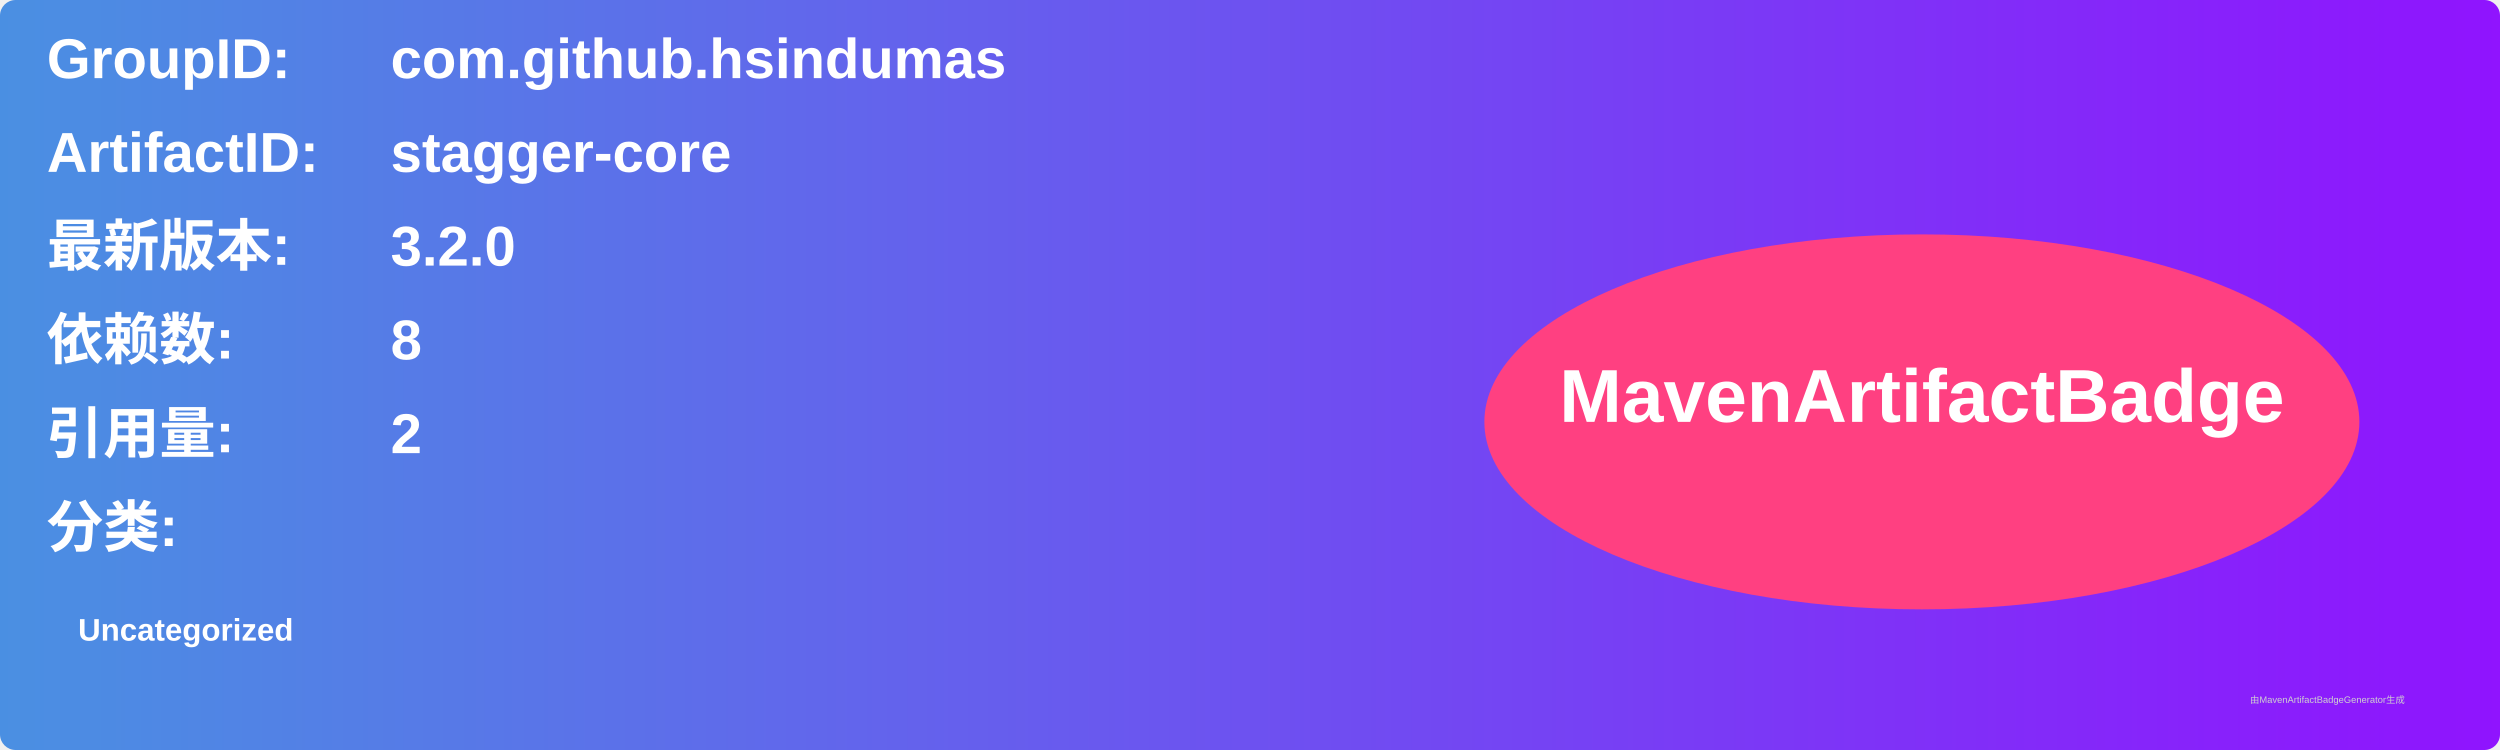
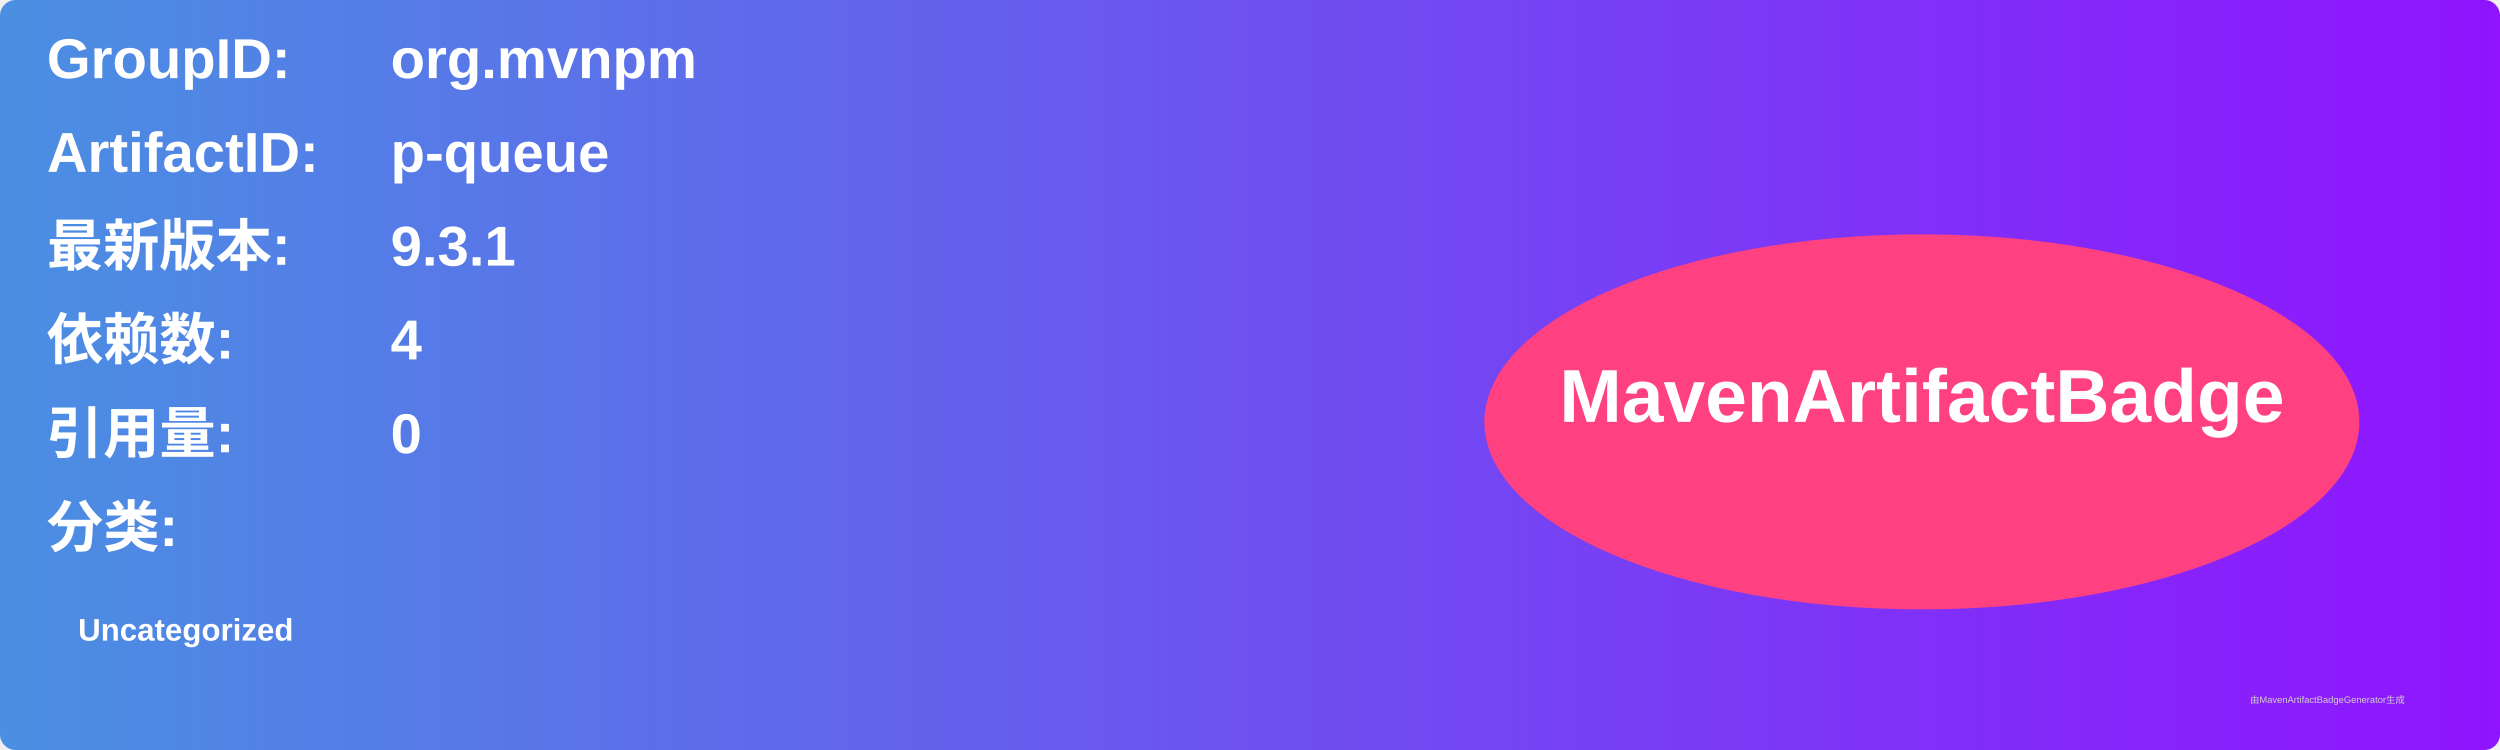
<svg xmlns="http://www.w3.org/2000/svg" width="800" height="240" viewBox="0 0 800 240">
  <linearGradient id="grad" x1="0%" y1="0%" x2="100%" y2="0%">
    <stop offset="0%" stop-color="#4a90e2" />
    <stop offset="100%" stop-color="#9013fe" />
  </linearGradient>
  <rect width="100%" height="100%" rx="5" ry="5" fill="url(#grad)" />
  <g transform="translate(15, 15)">
    <text x="0" y="10" font-family="Arial" font-size="18" fill="white" font-weight="bold" width="260">GroupID:</text>
-     <text x="110" y="10" font-family="Arial" font-size="18" fill="white" font-weight="bold" width="460">com.github.hsindumas</text>
+     <text x="110" y="10" font-family="Arial" font-size="18" fill="white" font-weight="bold" width="460">org.mvnpm</text>
    <text x="0" y="40" font-family="Arial" font-size="18" fill="white" font-weight="bold" width="260">ArtifactID:</text>
-     <text x="110" y="40" font-family="Arial" font-size="18" fill="white" font-weight="bold" width="460">stagger-core</text>
+     <text x="110" y="40" font-family="Arial" font-size="18" fill="white" font-weight="bold" width="460">p-queue</text>
    <text x="0" y="70" font-family="Arial" font-size="18" fill="white" font-weight="bold">最新版本:</text>
    <text x="110" y="70" font-family="Arial" font-size="18" fill="white" font-weight="bold">
-       <tspan font-weight="bold">3.2.0</tspan>
+       <tspan font-weight="bold">9.3.1</tspan>
    </text>
    <text x="0" y="100" font-family="Arial" font-size="18" fill="white" font-weight="bold">依赖数: </text>
    <text x="110" y="100" font-family="Arial" font-size="18" fill="white">
-       <tspan font-weight="bold">8</tspan>
+       <tspan font-weight="bold">4</tspan>
    </text>
    <text x="0" y="130" font-family="Arial" font-size="18" fill="white" font-weight="bold">引用量: </text>
    <text x="110" y="130" font-family="Arial" font-size="18" fill="white">
-       <tspan font-weight="bold">2</tspan>
+       <tspan font-weight="bold">0</tspan>
    </text>
    <text x="0" y="160" font-family="Arial" font-size="18" fill="white" font-weight="bold">分类:</text>
    <text x="10" y="190" font-family="Arial" font-size="10" fill="white">
      <tspan font-weight="bold">Uncategorized</tspan>
    </text>
    <ellipse cx="600" cy="120" rx="140" ry="60" fill="#ff4081" />
    <text x="600" y="120" text-anchor="middle" font-family="Arial" font-size="24" fill="white" font-weight="bold">MavenArtifactBadge</text>
  </g>
  <text x="720" y="225" font-family="Arial" font-size="3" fill="#d0d0d0">由MavenArtifactBadgeGenerator生成</text>
</svg>
